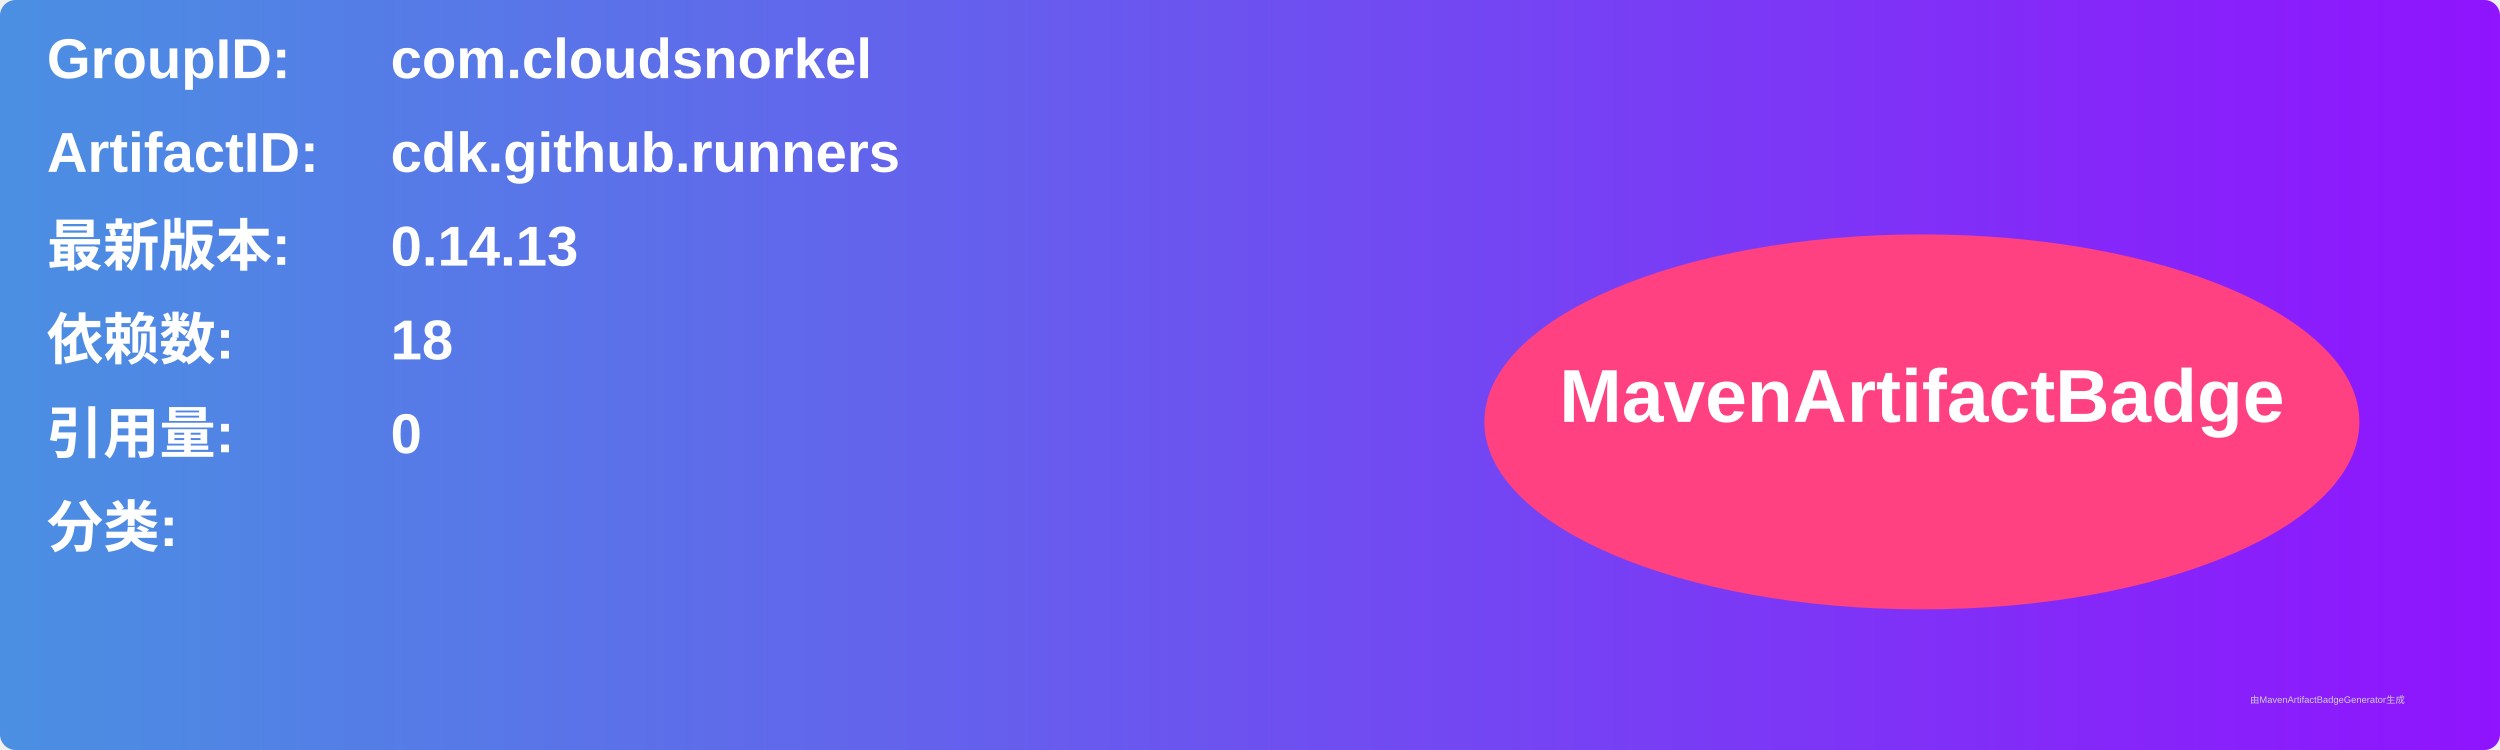
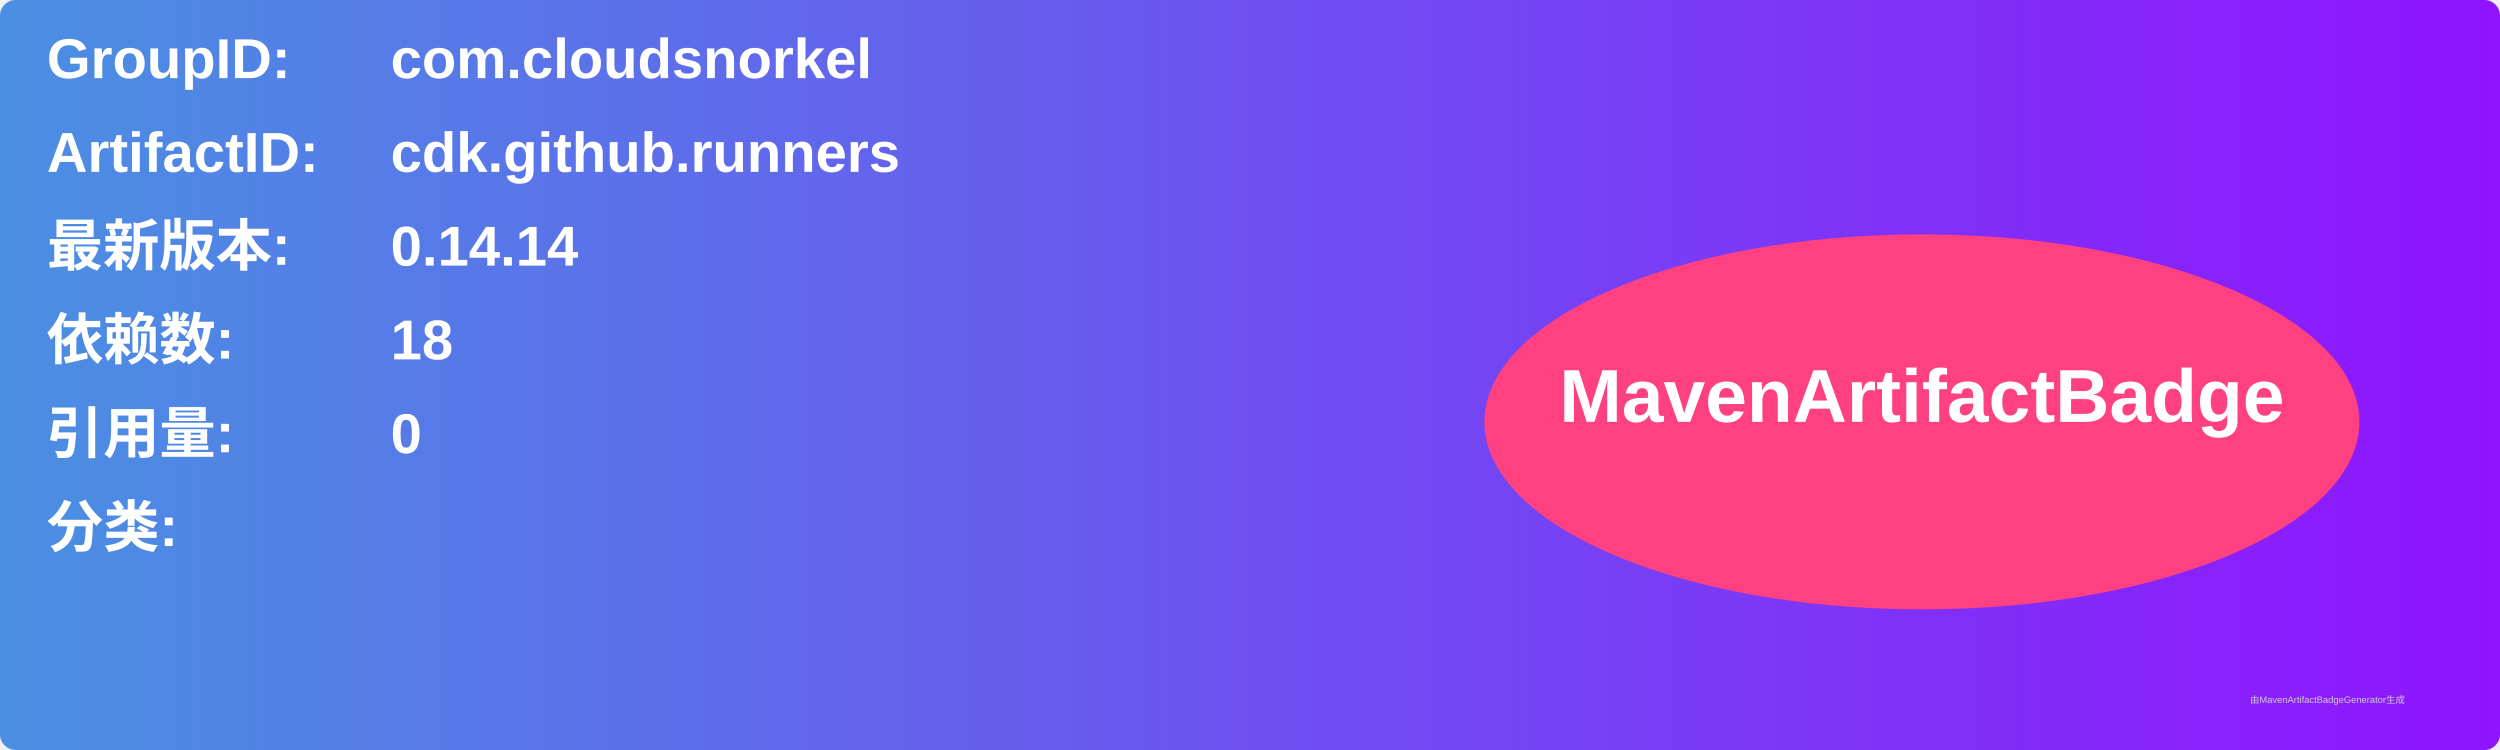
<svg xmlns="http://www.w3.org/2000/svg" width="800" height="240" viewBox="0 0 800 240">
  <linearGradient id="grad" x1="0%" y1="0%" x2="100%" y2="0%">
    <stop offset="0%" stop-color="#4a90e2" />
    <stop offset="100%" stop-color="#9013fe" />
  </linearGradient>
  <rect width="100%" height="100%" rx="5" ry="5" fill="url(#grad)" />
  <g transform="translate(15, 15)">
    <text x="0" y="10" font-family="Arial" font-size="18" fill="white" font-weight="bold" width="260">GroupID:</text>
    <text x="110" y="10" font-family="Arial" font-size="18" fill="white" font-weight="bold" width="460">com.cloudsnorkel</text>
    <text x="0" y="40" font-family="Arial" font-size="18" fill="white" font-weight="bold" width="260">ArtifactID:</text>
    <text x="110" y="40" font-family="Arial" font-size="18" fill="white" font-weight="bold" width="460">cdk.github.runners</text>
    <text x="0" y="70" font-family="Arial" font-size="18" fill="white" font-weight="bold">最新版本:</text>
    <text x="110" y="70" font-family="Arial" font-size="18" fill="white" font-weight="bold">
-       <tspan font-weight="bold">0.14.13</tspan>
+       <tspan font-weight="bold">0.14.14</tspan>
    </text>
    <text x="0" y="100" font-family="Arial" font-size="18" fill="white" font-weight="bold">依赖数: </text>
    <text x="110" y="100" font-family="Arial" font-size="18" fill="white">
      <tspan font-weight="bold">18</tspan>
    </text>
    <text x="0" y="130" font-family="Arial" font-size="18" fill="white" font-weight="bold">引用量: </text>
    <text x="110" y="130" font-family="Arial" font-size="18" fill="white">
      <tspan font-weight="bold">0</tspan>
    </text>
    <text x="0" y="160" font-family="Arial" font-size="18" fill="white" font-weight="bold">分类:</text>
    <text x="10" y="190" font-family="Arial" font-size="10" fill="white">
      <tspan font-weight="bold" />
    </text>
    <ellipse cx="600" cy="120" rx="140" ry="60" fill="#ff4081" />
    <text x="600" y="120" text-anchor="middle" font-family="Arial" font-size="24" fill="white" font-weight="bold">MavenArtifactBadge</text>
  </g>
  <text x="720" y="225" font-family="Arial" font-size="3" fill="#d0d0d0">由MavenArtifactBadgeGenerator生成</text>
</svg>
